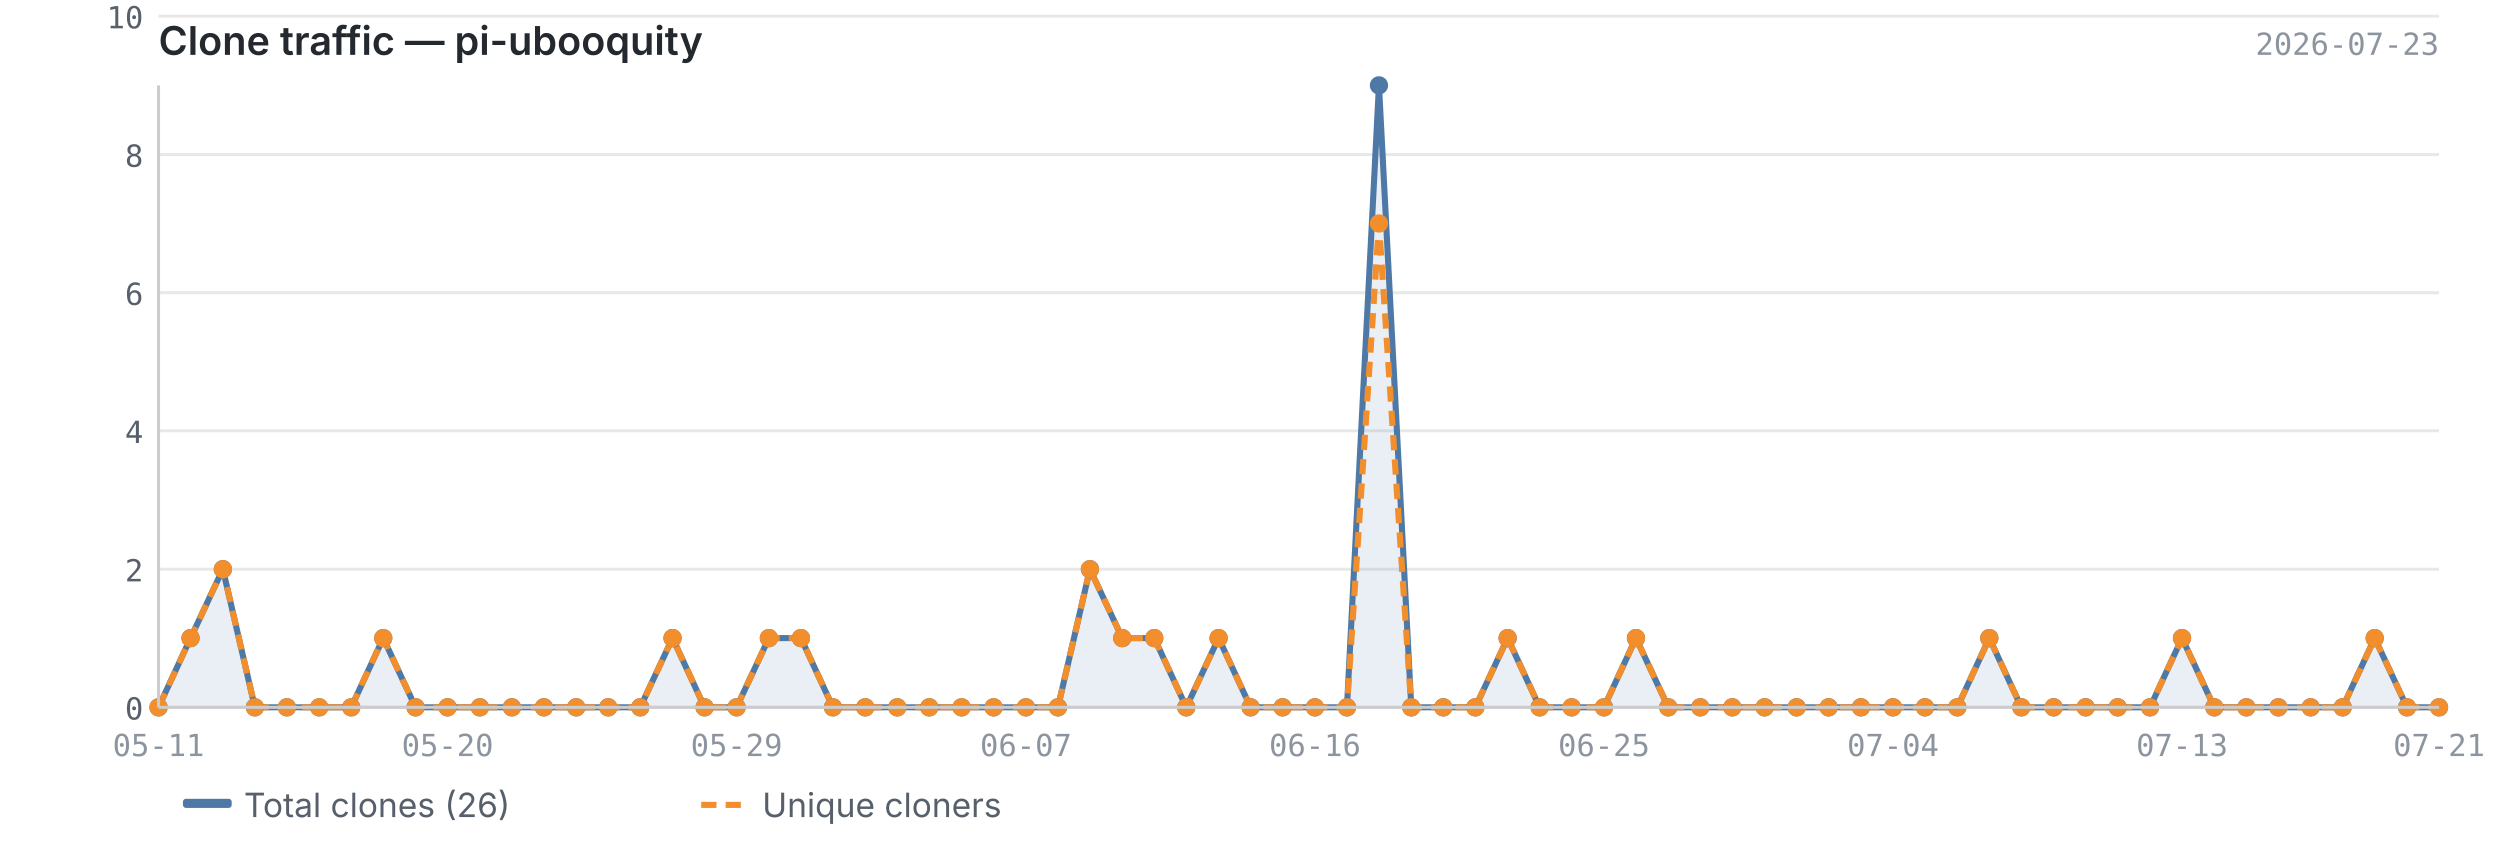
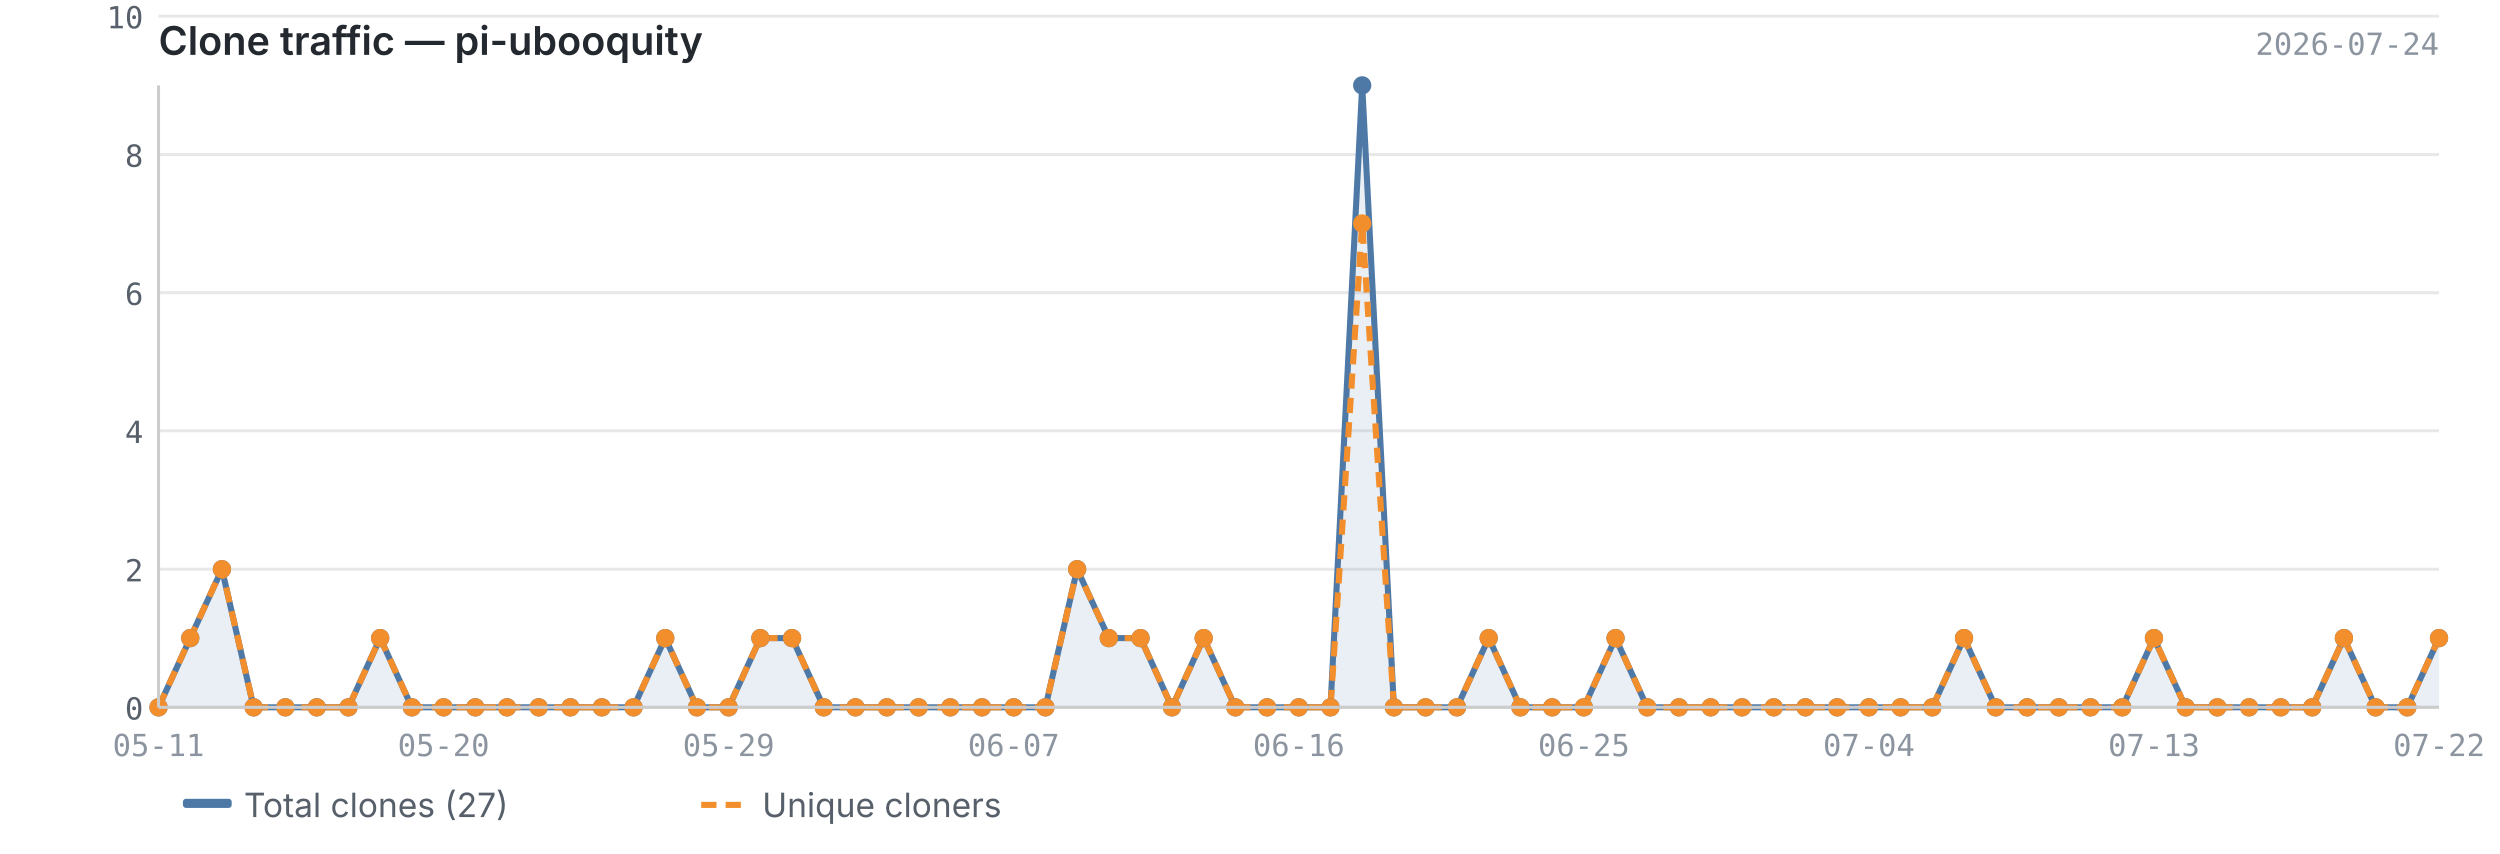
<svg xmlns="http://www.w3.org/2000/svg" viewBox="0 0 820 280" width="820" height="280">
  <text x="52" y="18" font-size="13" font-weight="600" fill="#24292f" font-family="-apple-system, BlinkMacSystemFont, 'Segoe UI', sans-serif">Clone traffic — pi-ubooquity</text>
-   <text x="800" y="18" font-size="10" fill="#8c959f" font-family="ui-monospace, SFMono-Regular, 'SF Mono', Menlo, monospace" text-anchor="end">2026-07-23</text>
+   <text x="800" y="18" font-size="10" fill="#8c959f" font-family="ui-monospace, SFMono-Regular, 'SF Mono', Menlo, monospace" text-anchor="end">2026-07-24</text>
  <line x1="52" y1="232.0" x2="800" y2="232.0" stroke="#e8e8e8" stroke-width="1" />
  <line x1="52" y1="186.7" x2="800" y2="186.7" stroke="#e8e8e8" stroke-width="1" />
  <line x1="52" y1="141.3" x2="800" y2="141.3" stroke="#e8e8e8" stroke-width="1" />
  <line x1="52" y1="96.0" x2="800" y2="96.0" stroke="#e8e8e8" stroke-width="1" />
  <line x1="52" y1="50.7" x2="800" y2="50.7" stroke="#e8e8e8" stroke-width="1" />
  <line x1="52" y1="5.3" x2="800" y2="5.3" stroke="#e8e8e8" stroke-width="1" />
-   <path d="M52.0,232.0 L52.0,232.0 L62.5,209.3 L73.1,186.7 L83.6,232.0 L94.1,232.0 L104.7,232.0 L115.2,232.0 L125.7,209.3 L136.3,232.0 L146.8,232.0 L157.4,232.0 L167.9,232.0 L178.4,232.0 L189.0,232.0 L199.5,232.0 L210.0,232.0 L220.6,209.3 L231.1,232.0 L241.6,232.0 L252.2,209.3 L262.7,209.3 L273.2,232.0 L283.8,232.0 L294.3,232.0 L304.8,232.0 L315.4,232.0 L325.9,232.0 L336.5,232.0 L347.0,232.0 L357.5,186.7 L368.1,209.3 L378.6,209.3 L389.1,232.0 L399.7,209.3 L410.2,232.0 L420.7,232.0 L431.3,232.0 L441.8,232.0 L452.3,28.0 L462.9,232.0 L473.4,232.0 L483.9,232.0 L494.5,209.3 L505.0,232.0 L515.5,232.0 L526.1,232.0 L536.6,209.3 L547.2,232.0 L557.7,232.0 L568.2,232.0 L578.8,232.0 L589.3,232.0 L599.8,232.0 L610.4,232.0 L620.9,232.0 L631.4,232.0 L642.0,232.0 L652.5,209.3 L663.0,232.0 L673.6,232.0 L684.1,232.0 L694.6,232.0 L705.2,232.0 L715.7,209.3 L726.3,232.0 L736.8,232.0 L747.3,232.0 L757.9,232.0 L768.4,232.0 L778.9,209.3 L789.5,232.0 L800.0,232.0 L800.0,232.0 L52.0,232.0Z" fill="#4e79a7" opacity="0.12" />
-   <polyline points="52.0,232.0 62.5,209.3 73.1,186.7 83.6,232.0 94.1,232.0 104.7,232.0 115.2,232.0 125.7,209.3 136.3,232.0 146.8,232.0 157.4,232.0 167.9,232.0 178.4,232.0 189.0,232.0 199.5,232.0 210.0,232.0 220.6,209.3 231.1,232.0 241.6,232.0 252.2,209.3 262.7,209.3 273.2,232.0 283.8,232.0 294.3,232.0 304.8,232.0 315.4,232.0 325.9,232.0 336.5,232.0 347.0,232.0 357.5,186.7 368.1,209.3 378.6,209.3 389.1,232.0 399.7,209.3 410.2,232.0 420.7,232.0 431.3,232.0 441.8,232.0 452.3,28.0 462.9,232.0 473.4,232.0 483.9,232.0 494.5,209.3 505.0,232.0 515.5,232.0 526.1,232.0 536.6,209.3 547.2,232.0 557.7,232.0 568.2,232.0 578.8,232.0 589.3,232.0 599.8,232.0 610.4,232.0 620.9,232.0 631.4,232.0 642.0,232.0 652.5,209.3 663.0,232.0 673.6,232.0 684.1,232.0 694.6,232.0 705.2,232.0 715.7,209.3 726.3,232.0 736.8,232.0 747.3,232.0 757.9,232.0 768.4,232.0 778.9,209.3 789.5,232.0 800.0,232.0" fill="none" stroke="#4e79a7" stroke-width="2" stroke-linejoin="round" />
-   <polyline points="52.0,232.0 62.5,209.3 73.1,186.7 83.6,232.0 94.1,232.0 104.7,232.0 115.2,232.0 125.7,209.3 136.3,232.0 146.8,232.0 157.4,232.0 167.9,232.0 178.4,232.0 189.0,232.0 199.5,232.0 210.0,232.0 220.6,209.3 231.1,232.0 241.6,232.0 252.2,209.3 262.7,209.3 273.2,232.0 283.8,232.0 294.3,232.0 304.8,232.0 315.4,232.0 325.9,232.0 336.5,232.0 347.0,232.0 357.5,186.7 368.1,209.3 378.6,209.3 389.1,232.0 399.7,209.3 410.2,232.0 420.7,232.0 431.3,232.0 441.8,232.0 452.3,73.3 462.9,232.0 473.4,232.0 483.9,232.0 494.5,209.3 505.0,232.0 515.5,232.0 526.1,232.0 536.6,209.3 547.2,232.0 557.7,232.0 568.2,232.0 578.8,232.0 589.3,232.0 599.8,232.0 610.4,232.0 620.9,232.0 631.4,232.0 642.0,232.0 652.5,209.3 663.0,232.0 673.6,232.0 684.1,232.0 694.6,232.0 705.2,232.0 715.7,209.3 726.3,232.0 736.8,232.0 747.3,232.0 757.9,232.0 768.4,232.0 778.9,209.3 789.5,232.0 800.0,232.0" fill="none" stroke="#f28e2b" stroke-width="2" stroke-linejoin="round" stroke-dasharray="5,3" />
+   <path d="M52.0,232.0 L52.0,232.0 L62.4,209.3 L72.8,186.7 L83.2,232.0 L93.6,232.0 L103.9,232.0 L114.3,232.0 L124.7,209.3 L135.1,232.0 L145.5,232.0 L155.9,232.0 L166.3,232.0 L176.7,232.0 L187.1,232.0 L197.4,232.0 L207.8,232.0 L218.2,209.3 L228.6,232.0 L239.0,232.0 L249.4,209.3 L259.8,209.3 L270.2,232.0 L280.6,232.0 L290.9,232.0 L301.3,232.0 L311.7,232.0 L322.1,232.0 L332.5,232.0 L342.9,232.0 L353.3,186.7 L363.7,209.3 L374.1,209.3 L384.4,232.0 L394.8,209.3 L405.2,232.0 L415.6,232.0 L426.0,232.0 L436.4,232.0 L446.8,28.0 L457.2,232.0 L467.6,232.0 L477.9,232.0 L488.3,209.3 L498.7,232.0 L509.1,232.0 L519.5,232.0 L529.9,209.3 L540.3,232.0 L550.7,232.0 L561.1,232.0 L571.4,232.0 L581.8,232.0 L592.2,232.0 L602.6,232.0 L613.0,232.0 L623.4,232.0 L633.8,232.0 L644.2,209.3 L654.6,232.0 L664.9,232.0 L675.3,232.0 L685.7,232.0 L696.1,232.0 L706.5,209.3 L716.9,232.0 L727.3,232.0 L737.7,232.0 L748.1,232.0 L758.4,232.0 L768.8,209.3 L779.2,232.0 L789.6,232.0 L800.0,209.3 L800.0,232.0 L52.0,232.0Z" fill="#4e79a7" opacity="0.12" />
+   <polyline points="52.0,232.0 62.4,209.3 72.8,186.7 83.2,232.0 93.6,232.0 103.9,232.0 114.3,232.0 124.7,209.3 135.1,232.0 145.5,232.0 155.9,232.0 166.3,232.0 176.7,232.0 187.1,232.0 197.4,232.0 207.8,232.0 218.2,209.3 228.6,232.0 239.0,232.0 249.4,209.3 259.8,209.3 270.2,232.0 280.6,232.0 290.9,232.0 301.3,232.0 311.7,232.0 322.1,232.0 332.5,232.0 342.9,232.0 353.3,186.7 363.7,209.3 374.1,209.3 384.4,232.0 394.8,209.3 405.2,232.0 415.6,232.0 426.0,232.0 436.4,232.0 446.8,28.0 457.2,232.0 467.6,232.0 477.9,232.0 488.3,209.3 498.7,232.0 509.1,232.0 519.5,232.0 529.9,209.3 540.3,232.0 550.7,232.0 561.1,232.0 571.4,232.0 581.8,232.0 592.2,232.0 602.6,232.0 613.0,232.0 623.4,232.0 633.8,232.0 644.2,209.3 654.6,232.0 664.9,232.0 675.3,232.0 685.7,232.0 696.1,232.0 706.5,209.3 716.9,232.0 727.3,232.0 737.7,232.0 748.1,232.0 758.4,232.0 768.8,209.3 779.2,232.0 789.6,232.0 800.0,209.3" fill="none" stroke="#4e79a7" stroke-width="2" stroke-linejoin="round" />
+   <polyline points="52.0,232.0 62.4,209.3 72.8,186.7 83.2,232.0 93.6,232.0 103.9,232.0 114.3,232.0 124.7,209.3 135.1,232.0 145.5,232.0 155.9,232.0 166.3,232.0 176.7,232.0 187.1,232.0 197.4,232.0 207.8,232.0 218.2,209.3 228.6,232.0 239.0,232.0 249.4,209.3 259.8,209.3 270.2,232.0 280.6,232.0 290.9,232.0 301.3,232.0 311.7,232.0 322.1,232.0 332.5,232.0 342.9,232.0 353.3,186.7 363.7,209.3 374.1,209.3 384.4,232.0 394.8,209.3 405.2,232.0 415.6,232.0 426.0,232.0 436.4,232.0 446.8,73.3 457.2,232.0 467.6,232.0 477.9,232.0 488.3,209.3 498.7,232.0 509.1,232.0 519.5,232.0 529.9,209.3 540.3,232.0 550.7,232.0 561.1,232.0 571.4,232.0 581.8,232.0 592.2,232.0 602.6,232.0 613.0,232.0 623.4,232.0 633.8,232.0 644.2,209.3 654.6,232.0 664.9,232.0 675.3,232.0 685.7,232.0 696.1,232.0 706.5,209.3 716.9,232.0 727.3,232.0 737.7,232.0 748.1,232.0 758.4,232.0 768.8,209.3 779.2,232.0 789.6,232.0 800.0,209.3" fill="none" stroke="#f28e2b" stroke-width="2" stroke-linejoin="round" stroke-dasharray="5,3" />
  <circle cx="52.0" cy="232.0" r="3" fill="#4e79a7" />
-   <circle cx="62.5" cy="209.3" r="3" fill="#4e79a7" />
-   <circle cx="73.1" cy="186.7" r="3" fill="#4e79a7" />
-   <circle cx="83.6" cy="232.0" r="3" fill="#4e79a7" />
-   <circle cx="94.1" cy="232.0" r="3" fill="#4e79a7" />
-   <circle cx="104.7" cy="232.0" r="3" fill="#4e79a7" />
-   <circle cx="115.2" cy="232.0" r="3" fill="#4e79a7" />
-   <circle cx="125.7" cy="209.3" r="3" fill="#4e79a7" />
-   <circle cx="136.3" cy="232.0" r="3" fill="#4e79a7" />
-   <circle cx="146.8" cy="232.0" r="3" fill="#4e79a7" />
-   <circle cx="157.4" cy="232.0" r="3" fill="#4e79a7" />
-   <circle cx="167.9" cy="232.0" r="3" fill="#4e79a7" />
-   <circle cx="178.4" cy="232.0" r="3" fill="#4e79a7" />
-   <circle cx="189.0" cy="232.0" r="3" fill="#4e79a7" />
-   <circle cx="199.5" cy="232.0" r="3" fill="#4e79a7" />
-   <circle cx="210.0" cy="232.0" r="3" fill="#4e79a7" />
-   <circle cx="220.6" cy="209.3" r="3" fill="#4e79a7" />
-   <circle cx="231.1" cy="232.0" r="3" fill="#4e79a7" />
-   <circle cx="241.6" cy="232.0" r="3" fill="#4e79a7" />
-   <circle cx="252.2" cy="209.3" r="3" fill="#4e79a7" />
-   <circle cx="262.7" cy="209.3" r="3" fill="#4e79a7" />
-   <circle cx="273.2" cy="232.0" r="3" fill="#4e79a7" />
-   <circle cx="283.8" cy="232.0" r="3" fill="#4e79a7" />
-   <circle cx="294.3" cy="232.0" r="3" fill="#4e79a7" />
-   <circle cx="304.8" cy="232.0" r="3" fill="#4e79a7" />
-   <circle cx="315.4" cy="232.0" r="3" fill="#4e79a7" />
-   <circle cx="325.9" cy="232.0" r="3" fill="#4e79a7" />
-   <circle cx="336.5" cy="232.0" r="3" fill="#4e79a7" />
-   <circle cx="347.0" cy="232.0" r="3" fill="#4e79a7" />
-   <circle cx="357.5" cy="186.7" r="3" fill="#4e79a7" />
-   <circle cx="368.1" cy="209.3" r="3" fill="#4e79a7" />
-   <circle cx="378.6" cy="209.3" r="3" fill="#4e79a7" />
-   <circle cx="389.1" cy="232.0" r="3" fill="#4e79a7" />
-   <circle cx="399.7" cy="209.3" r="3" fill="#4e79a7" />
-   <circle cx="410.2" cy="232.0" r="3" fill="#4e79a7" />
-   <circle cx="420.7" cy="232.0" r="3" fill="#4e79a7" />
-   <circle cx="431.3" cy="232.0" r="3" fill="#4e79a7" />
-   <circle cx="441.8" cy="232.0" r="3" fill="#4e79a7" />
-   <circle cx="452.3" cy="28.0" r="3" fill="#4e79a7" />
-   <circle cx="462.9" cy="232.0" r="3" fill="#4e79a7" />
-   <circle cx="473.4" cy="232.0" r="3" fill="#4e79a7" />
-   <circle cx="483.9" cy="232.0" r="3" fill="#4e79a7" />
-   <circle cx="494.5" cy="209.3" r="3" fill="#4e79a7" />
-   <circle cx="505.0" cy="232.0" r="3" fill="#4e79a7" />
-   <circle cx="515.5" cy="232.0" r="3" fill="#4e79a7" />
-   <circle cx="526.1" cy="232.0" r="3" fill="#4e79a7" />
-   <circle cx="536.6" cy="209.3" r="3" fill="#4e79a7" />
-   <circle cx="547.2" cy="232.0" r="3" fill="#4e79a7" />
-   <circle cx="557.7" cy="232.0" r="3" fill="#4e79a7" />
-   <circle cx="568.2" cy="232.0" r="3" fill="#4e79a7" />
-   <circle cx="578.8" cy="232.0" r="3" fill="#4e79a7" />
-   <circle cx="589.3" cy="232.0" r="3" fill="#4e79a7" />
-   <circle cx="599.8" cy="232.0" r="3" fill="#4e79a7" />
-   <circle cx="610.4" cy="232.0" r="3" fill="#4e79a7" />
-   <circle cx="620.9" cy="232.0" r="3" fill="#4e79a7" />
-   <circle cx="631.4" cy="232.0" r="3" fill="#4e79a7" />
-   <circle cx="642.0" cy="232.0" r="3" fill="#4e79a7" />
-   <circle cx="652.5" cy="209.3" r="3" fill="#4e79a7" />
-   <circle cx="663.0" cy="232.0" r="3" fill="#4e79a7" />
-   <circle cx="673.6" cy="232.0" r="3" fill="#4e79a7" />
-   <circle cx="684.1" cy="232.0" r="3" fill="#4e79a7" />
-   <circle cx="694.6" cy="232.0" r="3" fill="#4e79a7" />
-   <circle cx="705.2" cy="232.0" r="3" fill="#4e79a7" />
-   <circle cx="715.7" cy="209.3" r="3" fill="#4e79a7" />
-   <circle cx="726.3" cy="232.0" r="3" fill="#4e79a7" />
-   <circle cx="736.8" cy="232.0" r="3" fill="#4e79a7" />
-   <circle cx="747.3" cy="232.0" r="3" fill="#4e79a7" />
-   <circle cx="757.9" cy="232.0" r="3" fill="#4e79a7" />
-   <circle cx="768.4" cy="232.0" r="3" fill="#4e79a7" />
-   <circle cx="778.9" cy="209.3" r="3" fill="#4e79a7" />
-   <circle cx="789.5" cy="232.0" r="3" fill="#4e79a7" />
-   <circle cx="800.0" cy="232.0" r="3" fill="#4e79a7" />
+   <circle cx="62.4" cy="209.3" r="3" fill="#4e79a7" />
+   <circle cx="72.8" cy="186.7" r="3" fill="#4e79a7" />
+   <circle cx="83.2" cy="232.0" r="3" fill="#4e79a7" />
+   <circle cx="93.6" cy="232.0" r="3" fill="#4e79a7" />
+   <circle cx="103.9" cy="232.0" r="3" fill="#4e79a7" />
+   <circle cx="114.3" cy="232.0" r="3" fill="#4e79a7" />
+   <circle cx="124.7" cy="209.3" r="3" fill="#4e79a7" />
+   <circle cx="135.1" cy="232.0" r="3" fill="#4e79a7" />
+   <circle cx="145.5" cy="232.0" r="3" fill="#4e79a7" />
+   <circle cx="155.9" cy="232.0" r="3" fill="#4e79a7" />
+   <circle cx="166.3" cy="232.0" r="3" fill="#4e79a7" />
+   <circle cx="176.7" cy="232.0" r="3" fill="#4e79a7" />
+   <circle cx="187.1" cy="232.0" r="3" fill="#4e79a7" />
+   <circle cx="197.4" cy="232.0" r="3" fill="#4e79a7" />
+   <circle cx="207.8" cy="232.0" r="3" fill="#4e79a7" />
+   <circle cx="218.2" cy="209.3" r="3" fill="#4e79a7" />
+   <circle cx="228.6" cy="232.0" r="3" fill="#4e79a7" />
+   <circle cx="239.0" cy="232.0" r="3" fill="#4e79a7" />
+   <circle cx="249.4" cy="209.3" r="3" fill="#4e79a7" />
+   <circle cx="259.8" cy="209.3" r="3" fill="#4e79a7" />
+   <circle cx="270.2" cy="232.0" r="3" fill="#4e79a7" />
+   <circle cx="280.6" cy="232.0" r="3" fill="#4e79a7" />
+   <circle cx="290.9" cy="232.0" r="3" fill="#4e79a7" />
+   <circle cx="301.3" cy="232.0" r="3" fill="#4e79a7" />
+   <circle cx="311.7" cy="232.0" r="3" fill="#4e79a7" />
+   <circle cx="322.1" cy="232.0" r="3" fill="#4e79a7" />
+   <circle cx="332.5" cy="232.0" r="3" fill="#4e79a7" />
+   <circle cx="342.9" cy="232.0" r="3" fill="#4e79a7" />
+   <circle cx="353.3" cy="186.7" r="3" fill="#4e79a7" />
+   <circle cx="363.7" cy="209.3" r="3" fill="#4e79a7" />
+   <circle cx="374.1" cy="209.3" r="3" fill="#4e79a7" />
+   <circle cx="384.4" cy="232.0" r="3" fill="#4e79a7" />
+   <circle cx="394.8" cy="209.3" r="3" fill="#4e79a7" />
+   <circle cx="405.2" cy="232.0" r="3" fill="#4e79a7" />
+   <circle cx="415.6" cy="232.0" r="3" fill="#4e79a7" />
+   <circle cx="426.0" cy="232.0" r="3" fill="#4e79a7" />
+   <circle cx="436.4" cy="232.0" r="3" fill="#4e79a7" />
+   <circle cx="446.8" cy="28.0" r="3" fill="#4e79a7" />
+   <circle cx="457.2" cy="232.0" r="3" fill="#4e79a7" />
+   <circle cx="467.6" cy="232.0" r="3" fill="#4e79a7" />
+   <circle cx="477.9" cy="232.0" r="3" fill="#4e79a7" />
+   <circle cx="488.3" cy="209.3" r="3" fill="#4e79a7" />
+   <circle cx="498.7" cy="232.0" r="3" fill="#4e79a7" />
+   <circle cx="509.1" cy="232.0" r="3" fill="#4e79a7" />
+   <circle cx="519.5" cy="232.0" r="3" fill="#4e79a7" />
+   <circle cx="529.9" cy="209.3" r="3" fill="#4e79a7" />
+   <circle cx="540.3" cy="232.0" r="3" fill="#4e79a7" />
+   <circle cx="550.7" cy="232.0" r="3" fill="#4e79a7" />
+   <circle cx="561.1" cy="232.0" r="3" fill="#4e79a7" />
+   <circle cx="571.4" cy="232.0" r="3" fill="#4e79a7" />
+   <circle cx="581.8" cy="232.0" r="3" fill="#4e79a7" />
+   <circle cx="592.2" cy="232.0" r="3" fill="#4e79a7" />
+   <circle cx="602.6" cy="232.0" r="3" fill="#4e79a7" />
+   <circle cx="613.0" cy="232.0" r="3" fill="#4e79a7" />
+   <circle cx="623.4" cy="232.0" r="3" fill="#4e79a7" />
+   <circle cx="633.8" cy="232.0" r="3" fill="#4e79a7" />
+   <circle cx="644.2" cy="209.3" r="3" fill="#4e79a7" />
+   <circle cx="654.6" cy="232.0" r="3" fill="#4e79a7" />
+   <circle cx="664.9" cy="232.0" r="3" fill="#4e79a7" />
+   <circle cx="675.3" cy="232.0" r="3" fill="#4e79a7" />
+   <circle cx="685.7" cy="232.0" r="3" fill="#4e79a7" />
+   <circle cx="696.1" cy="232.0" r="3" fill="#4e79a7" />
+   <circle cx="706.5" cy="209.3" r="3" fill="#4e79a7" />
+   <circle cx="716.9" cy="232.0" r="3" fill="#4e79a7" />
+   <circle cx="727.3" cy="232.0" r="3" fill="#4e79a7" />
+   <circle cx="737.7" cy="232.0" r="3" fill="#4e79a7" />
+   <circle cx="748.1" cy="232.0" r="3" fill="#4e79a7" />
+   <circle cx="758.4" cy="232.0" r="3" fill="#4e79a7" />
+   <circle cx="768.8" cy="209.3" r="3" fill="#4e79a7" />
+   <circle cx="779.2" cy="232.0" r="3" fill="#4e79a7" />
+   <circle cx="789.6" cy="232.0" r="3" fill="#4e79a7" />
+   <circle cx="800.0" cy="209.3" r="3" fill="#4e79a7" />
  <circle cx="52.0" cy="232.0" r="3" fill="#f28e2b" />
-   <circle cx="62.5" cy="209.3" r="3" fill="#f28e2b" />
-   <circle cx="73.1" cy="186.7" r="3" fill="#f28e2b" />
-   <circle cx="83.6" cy="232.0" r="3" fill="#f28e2b" />
-   <circle cx="94.1" cy="232.0" r="3" fill="#f28e2b" />
-   <circle cx="104.7" cy="232.0" r="3" fill="#f28e2b" />
-   <circle cx="115.2" cy="232.0" r="3" fill="#f28e2b" />
-   <circle cx="125.7" cy="209.3" r="3" fill="#f28e2b" />
-   <circle cx="136.3" cy="232.0" r="3" fill="#f28e2b" />
-   <circle cx="146.8" cy="232.0" r="3" fill="#f28e2b" />
-   <circle cx="157.4" cy="232.0" r="3" fill="#f28e2b" />
-   <circle cx="167.9" cy="232.0" r="3" fill="#f28e2b" />
-   <circle cx="178.4" cy="232.0" r="3" fill="#f28e2b" />
-   <circle cx="189.0" cy="232.0" r="3" fill="#f28e2b" />
-   <circle cx="199.5" cy="232.0" r="3" fill="#f28e2b" />
-   <circle cx="210.0" cy="232.0" r="3" fill="#f28e2b" />
-   <circle cx="220.6" cy="209.3" r="3" fill="#f28e2b" />
-   <circle cx="231.1" cy="232.0" r="3" fill="#f28e2b" />
-   <circle cx="241.6" cy="232.0" r="3" fill="#f28e2b" />
-   <circle cx="252.2" cy="209.3" r="3" fill="#f28e2b" />
-   <circle cx="262.7" cy="209.3" r="3" fill="#f28e2b" />
-   <circle cx="273.2" cy="232.0" r="3" fill="#f28e2b" />
-   <circle cx="283.8" cy="232.0" r="3" fill="#f28e2b" />
-   <circle cx="294.3" cy="232.0" r="3" fill="#f28e2b" />
-   <circle cx="304.8" cy="232.0" r="3" fill="#f28e2b" />
-   <circle cx="315.4" cy="232.0" r="3" fill="#f28e2b" />
-   <circle cx="325.9" cy="232.0" r="3" fill="#f28e2b" />
-   <circle cx="336.5" cy="232.0" r="3" fill="#f28e2b" />
-   <circle cx="347.0" cy="232.0" r="3" fill="#f28e2b" />
-   <circle cx="357.5" cy="186.7" r="3" fill="#f28e2b" />
-   <circle cx="368.1" cy="209.3" r="3" fill="#f28e2b" />
-   <circle cx="378.6" cy="209.3" r="3" fill="#f28e2b" />
-   <circle cx="389.1" cy="232.0" r="3" fill="#f28e2b" />
-   <circle cx="399.7" cy="209.3" r="3" fill="#f28e2b" />
-   <circle cx="410.2" cy="232.0" r="3" fill="#f28e2b" />
-   <circle cx="420.7" cy="232.0" r="3" fill="#f28e2b" />
-   <circle cx="431.3" cy="232.0" r="3" fill="#f28e2b" />
-   <circle cx="441.8" cy="232.0" r="3" fill="#f28e2b" />
-   <circle cx="452.3" cy="73.3" r="3" fill="#f28e2b" />
-   <circle cx="462.9" cy="232.0" r="3" fill="#f28e2b" />
-   <circle cx="473.4" cy="232.0" r="3" fill="#f28e2b" />
-   <circle cx="483.9" cy="232.0" r="3" fill="#f28e2b" />
-   <circle cx="494.5" cy="209.3" r="3" fill="#f28e2b" />
-   <circle cx="505.0" cy="232.0" r="3" fill="#f28e2b" />
-   <circle cx="515.5" cy="232.0" r="3" fill="#f28e2b" />
-   <circle cx="526.1" cy="232.0" r="3" fill="#f28e2b" />
-   <circle cx="536.6" cy="209.3" r="3" fill="#f28e2b" />
-   <circle cx="547.2" cy="232.0" r="3" fill="#f28e2b" />
-   <circle cx="557.7" cy="232.0" r="3" fill="#f28e2b" />
-   <circle cx="568.2" cy="232.0" r="3" fill="#f28e2b" />
-   <circle cx="578.8" cy="232.0" r="3" fill="#f28e2b" />
-   <circle cx="589.3" cy="232.0" r="3" fill="#f28e2b" />
-   <circle cx="599.8" cy="232.0" r="3" fill="#f28e2b" />
-   <circle cx="610.4" cy="232.0" r="3" fill="#f28e2b" />
-   <circle cx="620.9" cy="232.0" r="3" fill="#f28e2b" />
-   <circle cx="631.4" cy="232.0" r="3" fill="#f28e2b" />
-   <circle cx="642.0" cy="232.0" r="3" fill="#f28e2b" />
-   <circle cx="652.5" cy="209.3" r="3" fill="#f28e2b" />
-   <circle cx="663.0" cy="232.0" r="3" fill="#f28e2b" />
-   <circle cx="673.6" cy="232.0" r="3" fill="#f28e2b" />
-   <circle cx="684.1" cy="232.0" r="3" fill="#f28e2b" />
-   <circle cx="694.6" cy="232.0" r="3" fill="#f28e2b" />
-   <circle cx="705.2" cy="232.0" r="3" fill="#f28e2b" />
-   <circle cx="715.7" cy="209.3" r="3" fill="#f28e2b" />
-   <circle cx="726.3" cy="232.0" r="3" fill="#f28e2b" />
-   <circle cx="736.8" cy="232.0" r="3" fill="#f28e2b" />
-   <circle cx="747.3" cy="232.0" r="3" fill="#f28e2b" />
-   <circle cx="757.9" cy="232.0" r="3" fill="#f28e2b" />
-   <circle cx="768.4" cy="232.0" r="3" fill="#f28e2b" />
-   <circle cx="778.9" cy="209.3" r="3" fill="#f28e2b" />
-   <circle cx="789.5" cy="232.0" r="3" fill="#f28e2b" />
-   <circle cx="800.0" cy="232.0" r="3" fill="#f28e2b" />
+   <circle cx="62.4" cy="209.3" r="3" fill="#f28e2b" />
+   <circle cx="72.8" cy="186.7" r="3" fill="#f28e2b" />
+   <circle cx="83.2" cy="232.0" r="3" fill="#f28e2b" />
+   <circle cx="93.6" cy="232.0" r="3" fill="#f28e2b" />
+   <circle cx="103.9" cy="232.0" r="3" fill="#f28e2b" />
+   <circle cx="114.3" cy="232.0" r="3" fill="#f28e2b" />
+   <circle cx="124.7" cy="209.3" r="3" fill="#f28e2b" />
+   <circle cx="135.1" cy="232.0" r="3" fill="#f28e2b" />
+   <circle cx="145.5" cy="232.0" r="3" fill="#f28e2b" />
+   <circle cx="155.9" cy="232.0" r="3" fill="#f28e2b" />
+   <circle cx="166.3" cy="232.0" r="3" fill="#f28e2b" />
+   <circle cx="176.7" cy="232.0" r="3" fill="#f28e2b" />
+   <circle cx="187.1" cy="232.0" r="3" fill="#f28e2b" />
+   <circle cx="197.4" cy="232.0" r="3" fill="#f28e2b" />
+   <circle cx="207.8" cy="232.0" r="3" fill="#f28e2b" />
+   <circle cx="218.2" cy="209.3" r="3" fill="#f28e2b" />
+   <circle cx="228.6" cy="232.0" r="3" fill="#f28e2b" />
+   <circle cx="239.0" cy="232.0" r="3" fill="#f28e2b" />
+   <circle cx="249.4" cy="209.3" r="3" fill="#f28e2b" />
+   <circle cx="259.8" cy="209.3" r="3" fill="#f28e2b" />
+   <circle cx="270.2" cy="232.0" r="3" fill="#f28e2b" />
+   <circle cx="280.6" cy="232.0" r="3" fill="#f28e2b" />
+   <circle cx="290.9" cy="232.0" r="3" fill="#f28e2b" />
+   <circle cx="301.3" cy="232.0" r="3" fill="#f28e2b" />
+   <circle cx="311.7" cy="232.0" r="3" fill="#f28e2b" />
+   <circle cx="322.1" cy="232.0" r="3" fill="#f28e2b" />
+   <circle cx="332.5" cy="232.0" r="3" fill="#f28e2b" />
+   <circle cx="342.9" cy="232.0" r="3" fill="#f28e2b" />
+   <circle cx="353.3" cy="186.7" r="3" fill="#f28e2b" />
+   <circle cx="363.7" cy="209.3" r="3" fill="#f28e2b" />
+   <circle cx="374.1" cy="209.3" r="3" fill="#f28e2b" />
+   <circle cx="384.4" cy="232.0" r="3" fill="#f28e2b" />
+   <circle cx="394.8" cy="209.3" r="3" fill="#f28e2b" />
+   <circle cx="405.2" cy="232.0" r="3" fill="#f28e2b" />
+   <circle cx="415.6" cy="232.0" r="3" fill="#f28e2b" />
+   <circle cx="426.0" cy="232.0" r="3" fill="#f28e2b" />
+   <circle cx="436.4" cy="232.0" r="3" fill="#f28e2b" />
+   <circle cx="446.8" cy="73.3" r="3" fill="#f28e2b" />
+   <circle cx="457.2" cy="232.0" r="3" fill="#f28e2b" />
+   <circle cx="467.6" cy="232.0" r="3" fill="#f28e2b" />
+   <circle cx="477.9" cy="232.0" r="3" fill="#f28e2b" />
+   <circle cx="488.3" cy="209.3" r="3" fill="#f28e2b" />
+   <circle cx="498.7" cy="232.0" r="3" fill="#f28e2b" />
+   <circle cx="509.1" cy="232.0" r="3" fill="#f28e2b" />
+   <circle cx="519.5" cy="232.0" r="3" fill="#f28e2b" />
+   <circle cx="529.9" cy="209.3" r="3" fill="#f28e2b" />
+   <circle cx="540.3" cy="232.0" r="3" fill="#f28e2b" />
+   <circle cx="550.7" cy="232.0" r="3" fill="#f28e2b" />
+   <circle cx="561.1" cy="232.0" r="3" fill="#f28e2b" />
+   <circle cx="571.4" cy="232.0" r="3" fill="#f28e2b" />
+   <circle cx="581.8" cy="232.0" r="3" fill="#f28e2b" />
+   <circle cx="592.2" cy="232.0" r="3" fill="#f28e2b" />
+   <circle cx="602.6" cy="232.0" r="3" fill="#f28e2b" />
+   <circle cx="613.0" cy="232.0" r="3" fill="#f28e2b" />
+   <circle cx="623.4" cy="232.0" r="3" fill="#f28e2b" />
+   <circle cx="633.8" cy="232.0" r="3" fill="#f28e2b" />
+   <circle cx="644.2" cy="209.3" r="3" fill="#f28e2b" />
+   <circle cx="654.6" cy="232.0" r="3" fill="#f28e2b" />
+   <circle cx="664.9" cy="232.0" r="3" fill="#f28e2b" />
+   <circle cx="675.3" cy="232.0" r="3" fill="#f28e2b" />
+   <circle cx="685.7" cy="232.0" r="3" fill="#f28e2b" />
+   <circle cx="696.1" cy="232.0" r="3" fill="#f28e2b" />
+   <circle cx="706.5" cy="209.3" r="3" fill="#f28e2b" />
+   <circle cx="716.9" cy="232.0" r="3" fill="#f28e2b" />
+   <circle cx="727.3" cy="232.0" r="3" fill="#f28e2b" />
+   <circle cx="737.7" cy="232.0" r="3" fill="#f28e2b" />
+   <circle cx="748.1" cy="232.0" r="3" fill="#f28e2b" />
+   <circle cx="758.4" cy="232.0" r="3" fill="#f28e2b" />
+   <circle cx="768.8" cy="209.3" r="3" fill="#f28e2b" />
+   <circle cx="779.2" cy="232.0" r="3" fill="#f28e2b" />
+   <circle cx="789.6" cy="232.0" r="3" fill="#f28e2b" />
+   <circle cx="800.0" cy="209.3" r="3" fill="#f28e2b" />
  <line x1="52" y1="28" x2="52" y2="232" stroke="#cccccc" stroke-width="1" />
  <line x1="52" y1="232" x2="800" y2="232" stroke="#cccccc" stroke-width="1" />
  <text x="47" y="236.0" text-anchor="end" font-size="10" fill="#57606a" font-family="ui-monospace, SFMono-Regular, 'SF Mono', Menlo, monospace">0</text>
  <text x="47" y="190.7" text-anchor="end" font-size="10" fill="#57606a" font-family="ui-monospace, SFMono-Regular, 'SF Mono', Menlo, monospace">2</text>
  <text x="47" y="145.3" text-anchor="end" font-size="10" fill="#57606a" font-family="ui-monospace, SFMono-Regular, 'SF Mono', Menlo, monospace">4</text>
  <text x="47" y="100.0" text-anchor="end" font-size="10" fill="#57606a" font-family="ui-monospace, SFMono-Regular, 'SF Mono', Menlo, monospace">6</text>
  <text x="47" y="54.7" text-anchor="end" font-size="10" fill="#57606a" font-family="ui-monospace, SFMono-Regular, 'SF Mono', Menlo, monospace">8</text>
  <text x="47" y="9.3" text-anchor="end" font-size="10" fill="#57606a" font-family="ui-monospace, SFMono-Regular, 'SF Mono', Menlo, monospace">10</text>
  <text x="52.0" y="248" text-anchor="middle" font-size="10" fill="#8c959f" font-family="ui-monospace, SFMono-Regular, 'SF Mono', Menlo, monospace">05-11</text>
-   <text x="431.3" y="248" text-anchor="middle" font-size="10" fill="#8c959f" font-family="ui-monospace, SFMono-Regular, 'SF Mono', Menlo, monospace">06-16</text>
-   <text x="800.0" y="248" text-anchor="middle" font-size="10" fill="#8c959f" font-family="ui-monospace, SFMono-Regular, 'SF Mono', Menlo, monospace">07-21</text>
-   <text x="146.8" y="248" text-anchor="middle" font-size="10" fill="#8c959f" font-family="ui-monospace, SFMono-Regular, 'SF Mono', Menlo, monospace">05-20</text>
-   <text x="526.1" y="248" text-anchor="middle" font-size="10" fill="#8c959f" font-family="ui-monospace, SFMono-Regular, 'SF Mono', Menlo, monospace">06-25</text>
-   <text x="241.6" y="248" text-anchor="middle" font-size="10" fill="#8c959f" font-family="ui-monospace, SFMono-Regular, 'SF Mono', Menlo, monospace">05-29</text>
-   <text x="620.9" y="248" text-anchor="middle" font-size="10" fill="#8c959f" font-family="ui-monospace, SFMono-Regular, 'SF Mono', Menlo, monospace">07-04</text>
-   <text x="336.5" y="248" text-anchor="middle" font-size="10" fill="#8c959f" font-family="ui-monospace, SFMono-Regular, 'SF Mono', Menlo, monospace">06-07</text>
-   <text x="715.7" y="248" text-anchor="middle" font-size="10" fill="#8c959f" font-family="ui-monospace, SFMono-Regular, 'SF Mono', Menlo, monospace">07-13</text>
+   <text x="426.0" y="248" text-anchor="middle" font-size="10" fill="#8c959f" font-family="ui-monospace, SFMono-Regular, 'SF Mono', Menlo, monospace">06-16</text>
+   <text x="800.0" y="248" text-anchor="middle" font-size="10" fill="#8c959f" font-family="ui-monospace, SFMono-Regular, 'SF Mono', Menlo, monospace">07-22</text>
+   <text x="145.5" y="248" text-anchor="middle" font-size="10" fill="#8c959f" font-family="ui-monospace, SFMono-Regular, 'SF Mono', Menlo, monospace">05-20</text>
+   <text x="519.5" y="248" text-anchor="middle" font-size="10" fill="#8c959f" font-family="ui-monospace, SFMono-Regular, 'SF Mono', Menlo, monospace">06-25</text>
+   <text x="239.0" y="248" text-anchor="middle" font-size="10" fill="#8c959f" font-family="ui-monospace, SFMono-Regular, 'SF Mono', Menlo, monospace">05-29</text>
+   <text x="613.0" y="248" text-anchor="middle" font-size="10" fill="#8c959f" font-family="ui-monospace, SFMono-Regular, 'SF Mono', Menlo, monospace">07-04</text>
+   <text x="332.5" y="248" text-anchor="middle" font-size="10" fill="#8c959f" font-family="ui-monospace, SFMono-Regular, 'SF Mono', Menlo, monospace">06-07</text>
+   <text x="706.5" y="248" text-anchor="middle" font-size="10" fill="#8c959f" font-family="ui-monospace, SFMono-Regular, 'SF Mono', Menlo, monospace">07-13</text>
  <rect x="60" y="262" width="16" height="3" fill="#4e79a7" rx="1" />
-   <text x="80" y="268" font-size="11" fill="#57606a" font-family="-apple-system, BlinkMacSystemFont, 'Segoe UI', sans-serif">Total clones (26)</text>
+   <text x="80" y="268" font-size="11" fill="#57606a" font-family="-apple-system, BlinkMacSystemFont, 'Segoe UI', sans-serif">Total clones (27)</text>
  <line x1="230" y1="264" x2="246" y2="264" stroke="#f28e2b" stroke-width="2" stroke-dasharray="5,3" />
  <text x="250" y="268" font-size="11" fill="#57606a" font-family="-apple-system, BlinkMacSystemFont, 'Segoe UI', sans-serif">Unique cloners</text>
</svg>
